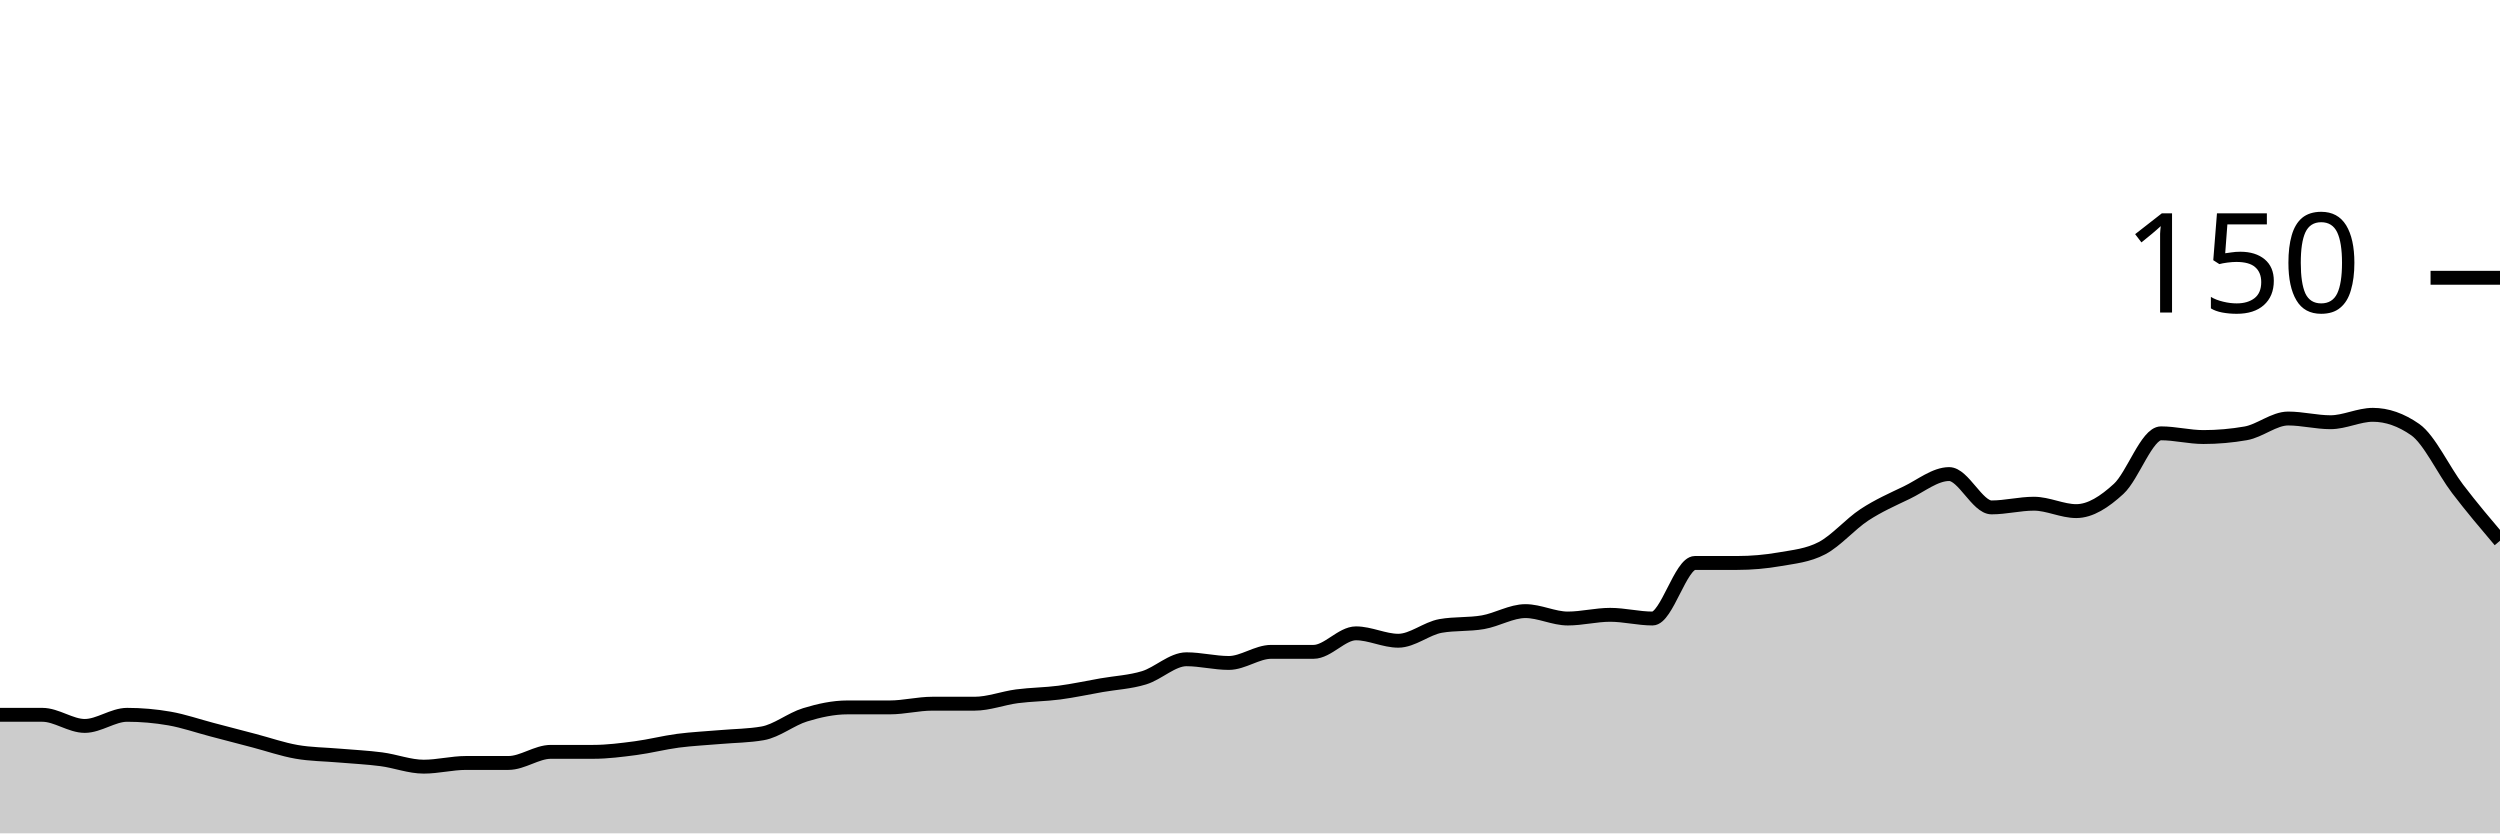
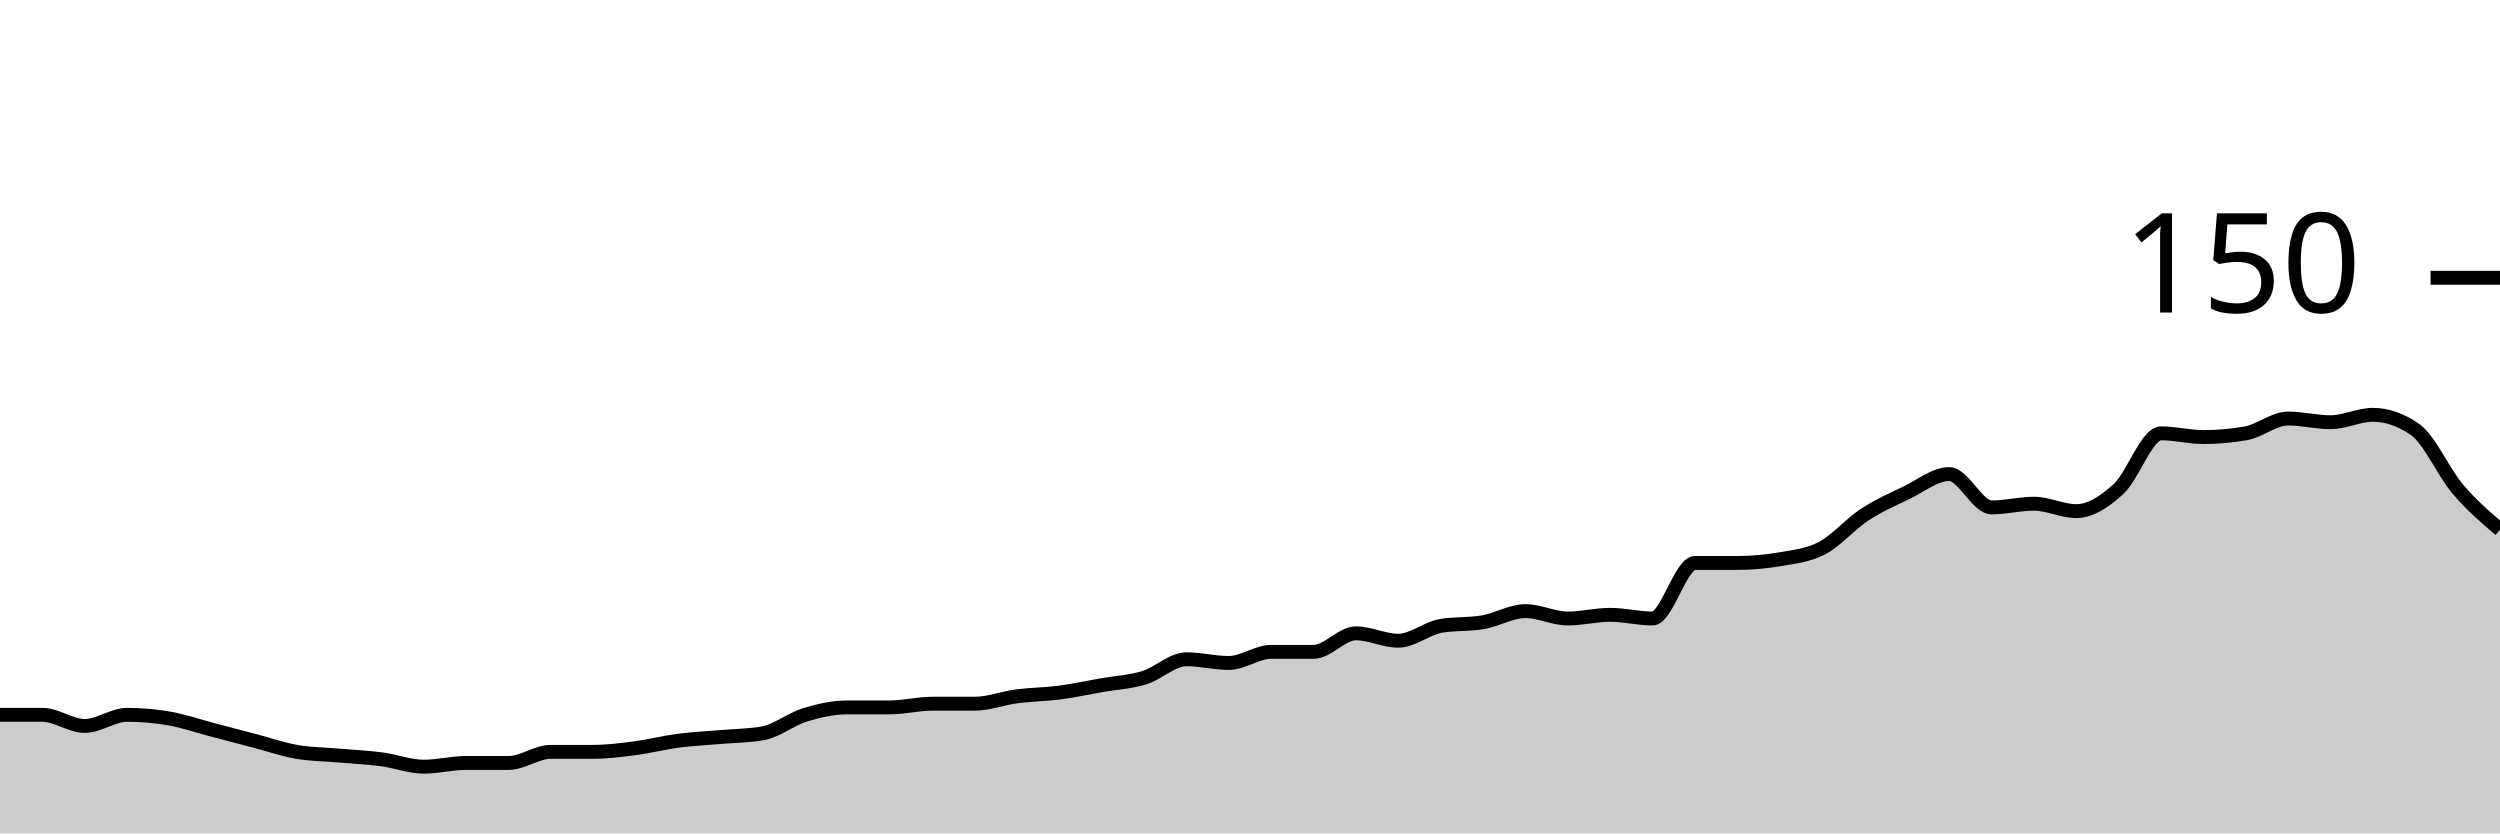
<svg xmlns="http://www.w3.org/2000/svg" viewBox="0 0 180 60">
  <g transform="translate(0,20)">
-     <path class="area" fill="rgba(0, 0, 0, 0.2)" d="M0,31.467C1.017,31.467,2.034,31.467,3.051,31.467C4.068,31.467,5.085,32.267,6.102,32.267C7.119,32.267,8.136,31.467,9.153,31.467C10.169,31.467,11.186,31.556,12.203,31.733C13.22,31.911,14.237,32.267,15.254,32.533C16.271,32.8,17.288,33.067,18.305,33.333C19.322,33.6,20.339,33.956,21.356,34.133C22.373,34.311,23.39,34.311,24.407,34.4C25.424,34.489,26.441,34.533,27.458,34.667C28.475,34.8,29.492,35.2,30.508,35.2C31.525,35.2,32.542,34.933,33.559,34.933C34.576,34.933,35.593,34.933,36.61,34.933C37.627,34.933,38.644,34.133,39.661,34.133C40.678,34.133,41.695,34.133,42.712,34.133C43.729,34.133,44.746,34,45.763,33.867C46.78,33.733,47.797,33.467,48.814,33.333C49.831,33.2,50.847,33.156,51.864,33.067C52.881,32.978,53.898,32.978,54.915,32.8C55.932,32.622,56.949,31.778,57.966,31.467C58.983,31.156,60,30.933,61.017,30.933C62.034,30.933,63.051,30.933,64.068,30.933C65.085,30.933,66.102,30.667,67.119,30.667C68.136,30.667,69.153,30.667,70.169,30.667C71.186,30.667,72.203,30.267,73.22,30.133C74.237,30,75.254,30,76.271,29.867C77.288,29.733,78.305,29.511,79.322,29.333C80.339,29.156,81.356,29.111,82.373,28.8C83.39,28.489,84.407,27.467,85.424,27.467C86.441,27.467,87.458,27.733,88.475,27.733C89.492,27.733,90.508,26.933,91.525,26.933C92.542,26.933,93.559,26.933,94.576,26.933C95.593,26.933,96.61,25.6,97.627,25.6C98.644,25.6,99.661,26.133,100.678,26.133C101.695,26.133,102.712,25.244,103.729,25.067C104.746,24.889,105.763,24.978,106.78,24.8C107.797,24.622,108.814,24,109.831,24C110.847,24,111.864,24.533,112.881,24.533C113.898,24.533,114.915,24.267,115.932,24.267C116.949,24.267,117.966,24.533,118.983,24.533C120,24.533,121.017,20.533,122.034,20.533C123.051,20.533,124.068,20.533,125.085,20.533C126.102,20.533,127.119,20.444,128.136,20.267C129.153,20.089,130.169,20,131.186,19.467C132.203,18.933,133.22,17.733,134.237,17.067C135.254,16.4,136.271,15.956,137.288,15.467C138.305,14.978,139.322,14.133,140.339,14.133C141.356,14.133,142.373,16.533,143.39,16.533C144.407,16.533,145.424,16.267,146.441,16.267C147.458,16.267,148.475,16.8,149.492,16.8C150.508,16.8,151.525,16.133,152.542,15.2C153.559,14.267,154.576,11.2,155.593,11.2C156.61,11.2,157.627,11.467,158.644,11.467C159.661,11.467,160.678,11.378,161.695,11.2C162.712,11.022,163.729,10.133,164.746,10.133C165.763,10.133,166.78,10.4,167.797,10.4C168.814,10.4,169.831,9.867,170.847,9.867C171.864,9.867,172.881,10.222,173.898,10.933C174.915,11.644,175.932,13.867,176.949,15.2C177.966,16.533,178.983,17.733,180,18.933L180,40C178.983,40,177.966,40,176.949,40C175.932,40,174.915,40,173.898,40C172.881,40,171.864,40,170.847,40C169.831,40,168.814,40,167.797,40C166.78,40,165.763,40,164.746,40C163.729,40,162.712,40,161.695,40C160.678,40,159.661,40,158.644,40C157.627,40,156.61,40,155.593,40C154.576,40,153.559,40,152.542,40C151.525,40,150.508,40,149.492,40C148.475,40,147.458,40,146.441,40C145.424,40,144.407,40,143.39,40C142.373,40,141.356,40,140.339,40C139.322,40,138.305,40,137.288,40C136.271,40,135.254,40,134.237,40C133.22,40,132.203,40,131.186,40C130.169,40,129.153,40,128.136,40C127.119,40,126.102,40,125.085,40C124.068,40,123.051,40,122.034,40C121.017,40,120,40,118.983,40C117.966,40,116.949,40,115.932,40C114.915,40,113.898,40,112.881,40C111.864,40,110.847,40,109.831,40C108.814,40,107.797,40,106.78,40C105.763,40,104.746,40,103.729,40C102.712,40,101.695,40,100.678,40C99.661,40,98.644,40,97.627,40C96.61,40,95.593,40,94.576,40C93.559,40,92.542,40,91.525,40C90.508,40,89.492,40,88.475,40C87.458,40,86.441,40,85.424,40C84.407,40,83.39,40,82.373,40C81.356,40,80.339,40,79.322,40C78.305,40,77.288,40,76.271,40C75.254,40,74.237,40,73.22,40C72.203,40,71.186,40,70.169,40C69.153,40,68.136,40,67.119,40C66.102,40,65.085,40,64.068,40C63.051,40,62.034,40,61.017,40C60,40,58.983,40,57.966,40C56.949,40,55.932,40,54.915,40C53.898,40,52.881,40,51.864,40C50.847,40,49.831,40,48.814,40C47.797,40,46.78,40,45.763,40C44.746,40,43.729,40,42.712,40C41.695,40,40.678,40,39.661,40C38.644,40,37.627,40,36.61,40C35.593,40,34.576,40,33.559,40C32.542,40,31.525,40,30.508,40C29.492,40,28.475,40,27.458,40C26.441,40,25.424,40,24.407,40C23.39,40,22.373,40,21.356,40C20.339,40,19.322,40,18.305,40C17.288,40,16.271,40,15.254,40C14.237,40,13.22,40,12.203,40C11.186,40,10.169,40,9.153,40C8.136,40,7.119,40,6.102,40C5.085,40,4.068,40,3.051,40C2.034,40,1.017,40,0,40Z" />
-     <path class="line" stroke="black" fill="none" d="M0,31.467C1.017,31.467,2.034,31.467,3.051,31.467C4.068,31.467,5.085,32.267,6.102,32.267C7.119,32.267,8.136,31.467,9.153,31.467C10.169,31.467,11.186,31.556,12.203,31.733C13.22,31.911,14.237,32.267,15.254,32.533C16.271,32.8,17.288,33.067,18.305,33.333C19.322,33.6,20.339,33.956,21.356,34.133C22.373,34.311,23.39,34.311,24.407,34.4C25.424,34.489,26.441,34.533,27.458,34.667C28.475,34.8,29.492,35.2,30.508,35.2C31.525,35.2,32.542,34.933,33.559,34.933C34.576,34.933,35.593,34.933,36.61,34.933C37.627,34.933,38.644,34.133,39.661,34.133C40.678,34.133,41.695,34.133,42.712,34.133C43.729,34.133,44.746,34,45.763,33.867C46.78,33.733,47.797,33.467,48.814,33.333C49.831,33.2,50.847,33.156,51.864,33.067C52.881,32.978,53.898,32.978,54.915,32.8C55.932,32.622,56.949,31.778,57.966,31.467C58.983,31.156,60,30.933,61.017,30.933C62.034,30.933,63.051,30.933,64.068,30.933C65.085,30.933,66.102,30.667,67.119,30.667C68.136,30.667,69.153,30.667,70.169,30.667C71.186,30.667,72.203,30.267,73.22,30.133C74.237,30,75.254,30,76.271,29.867C77.288,29.733,78.305,29.511,79.322,29.333C80.339,29.156,81.356,29.111,82.373,28.8C83.39,28.489,84.407,27.467,85.424,27.467C86.441,27.467,87.458,27.733,88.475,27.733C89.492,27.733,90.508,26.933,91.525,26.933C92.542,26.933,93.559,26.933,94.576,26.933C95.593,26.933,96.61,25.6,97.627,25.6C98.644,25.6,99.661,26.133,100.678,26.133C101.695,26.133,102.712,25.244,103.729,25.067C104.746,24.889,105.763,24.978,106.78,24.8C107.797,24.622,108.814,24,109.831,24C110.847,24,111.864,24.533,112.881,24.533C113.898,24.533,114.915,24.267,115.932,24.267C116.949,24.267,117.966,24.533,118.983,24.533C120,24.533,121.017,20.533,122.034,20.533C123.051,20.533,124.068,20.533,125.085,20.533C126.102,20.533,127.119,20.444,128.136,20.267C129.153,20.089,130.169,20,131.186,19.467C132.203,18.933,133.22,17.733,134.237,17.067C135.254,16.4,136.271,15.956,137.288,15.467C138.305,14.978,139.322,14.133,140.339,14.133C141.356,14.133,142.373,16.533,143.39,16.533C144.407,16.533,145.424,16.267,146.441,16.267C147.458,16.267,148.475,16.8,149.492,16.8C150.508,16.8,151.525,16.133,152.542,15.2C153.559,14.267,154.576,11.2,155.593,11.2C156.61,11.2,157.627,11.467,158.644,11.467C159.661,11.467,160.678,11.378,161.695,11.2C162.712,11.022,163.729,10.133,164.746,10.133C165.763,10.133,166.78,10.4,167.797,10.4C168.814,10.4,169.831,9.867,170.847,9.867C171.864,9.867,172.881,10.222,173.898,10.933C174.915,11.644,175.932,13.867,176.949,15.2C177.966,16.533,178.983,17.733,180,18.933" />
+     <path class="area" fill="rgba(0, 0, 0, 0.2)" d="M0,31.467C1.017,31.467,2.034,31.467,3.051,31.467C4.068,31.467,5.085,32.267,6.102,32.267C7.119,32.267,8.136,31.467,9.153,31.467C10.169,31.467,11.186,31.556,12.203,31.733C13.22,31.911,14.237,32.267,15.254,32.533C16.271,32.8,17.288,33.067,18.305,33.333C19.322,33.6,20.339,33.956,21.356,34.133C22.373,34.311,23.39,34.311,24.407,34.4C25.424,34.489,26.441,34.533,27.458,34.667C28.475,34.8,29.492,35.2,30.508,35.2C31.525,35.2,32.542,34.933,33.559,34.933C34.576,34.933,35.593,34.933,36.61,34.933C37.627,34.933,38.644,34.133,39.661,34.133C40.678,34.133,41.695,34.133,42.712,34.133C43.729,34.133,44.746,34,45.763,33.867C46.78,33.733,47.797,33.467,48.814,33.333C49.831,33.2,50.847,33.156,51.864,33.067C52.881,32.978,53.898,32.978,54.915,32.8C55.932,32.622,56.949,31.778,57.966,31.467C58.983,31.156,60,30.933,61.017,30.933C62.034,30.933,63.051,30.933,64.068,30.933C65.085,30.933,66.102,30.667,67.119,30.667C68.136,30.667,69.153,30.667,70.169,30.667C71.186,30.667,72.203,30.267,73.22,30.133C74.237,30,75.254,30,76.271,29.867C77.288,29.733,78.305,29.511,79.322,29.333C80.339,29.156,81.356,29.111,82.373,28.8C83.39,28.489,84.407,27.467,85.424,27.467C86.441,27.467,87.458,27.733,88.475,27.733C89.492,27.733,90.508,26.933,91.525,26.933C92.542,26.933,93.559,26.933,94.576,26.933C95.593,26.933,96.61,25.6,97.627,25.6C98.644,25.6,99.661,26.133,100.678,26.133C101.695,26.133,102.712,25.244,103.729,25.067C104.746,24.889,105.763,24.978,106.78,24.8C107.797,24.622,108.814,24,109.831,24C110.847,24,111.864,24.533,112.881,24.533C113.898,24.533,114.915,24.267,115.932,24.267C116.949,24.267,117.966,24.533,118.983,24.533C120,24.533,121.017,20.533,122.034,20.533C123.051,20.533,124.068,20.533,125.085,20.533C126.102,20.533,127.119,20.444,128.136,20.267C129.153,20.089,130.169,20,131.186,19.467C132.203,18.933,133.22,17.733,134.237,17.067C135.254,16.4,136.271,15.956,137.288,15.467C138.305,14.978,139.322,14.133,140.339,14.133C141.356,14.133,142.373,16.533,143.39,16.533C144.407,16.533,145.424,16.267,146.441,16.267C147.458,16.267,148.475,16.8,149.492,16.8C150.508,16.8,151.525,16.133,152.542,15.2C153.559,14.267,154.576,11.2,155.593,11.2C156.61,11.2,157.627,11.467,158.644,11.467C159.661,11.467,160.678,11.378,161.695,11.2C162.712,11.022,163.729,10.133,164.746,10.133C165.763,10.133,166.78,10.4,167.797,10.4C168.814,10.4,169.831,9.867,170.847,9.867C171.864,9.867,172.881,10.222,173.898,10.933C174.915,11.644,175.932,14,176.949,15.2C177.966,16.4,178.983,17.267,180,18.133L180,40C178.983,40,177.966,40,176.949,40C175.932,40,174.915,40,173.898,40C172.881,40,171.864,40,170.847,40C169.831,40,168.814,40,167.797,40C166.78,40,165.763,40,164.746,40C163.729,40,162.712,40,161.695,40C160.678,40,159.661,40,158.644,40C157.627,40,156.61,40,155.593,40C154.576,40,153.559,40,152.542,40C151.525,40,150.508,40,149.492,40C148.475,40,147.458,40,146.441,40C145.424,40,144.407,40,143.39,40C142.373,40,141.356,40,140.339,40C139.322,40,138.305,40,137.288,40C136.271,40,135.254,40,134.237,40C133.22,40,132.203,40,131.186,40C130.169,40,129.153,40,128.136,40C127.119,40,126.102,40,125.085,40C124.068,40,123.051,40,122.034,40C121.017,40,120,40,118.983,40C117.966,40,116.949,40,115.932,40C114.915,40,113.898,40,112.881,40C111.864,40,110.847,40,109.831,40C108.814,40,107.797,40,106.78,40C105.763,40,104.746,40,103.729,40C102.712,40,101.695,40,100.678,40C99.661,40,98.644,40,97.627,40C96.61,40,95.593,40,94.576,40C93.559,40,92.542,40,91.525,40C90.508,40,89.492,40,88.475,40C87.458,40,86.441,40,85.424,40C84.407,40,83.39,40,82.373,40C81.356,40,80.339,40,79.322,40C78.305,40,77.288,40,76.271,40C75.254,40,74.237,40,73.22,40C72.203,40,71.186,40,70.169,40C69.153,40,68.136,40,67.119,40C66.102,40,65.085,40,64.068,40C63.051,40,62.034,40,61.017,40C60,40,58.983,40,57.966,40C56.949,40,55.932,40,54.915,40C53.898,40,52.881,40,51.864,40C50.847,40,49.831,40,48.814,40C47.797,40,46.78,40,45.763,40C44.746,40,43.729,40,42.712,40C41.695,40,40.678,40,39.661,40C38.644,40,37.627,40,36.61,40C35.593,40,34.576,40,33.559,40C32.542,40,31.525,40,30.508,40C29.492,40,28.475,40,27.458,40C26.441,40,25.424,40,24.407,40C23.39,40,22.373,40,21.356,40C20.339,40,19.322,40,18.305,40C17.288,40,16.271,40,15.254,40C14.237,40,13.22,40,12.203,40C11.186,40,10.169,40,9.153,40C8.136,40,7.119,40,6.102,40C5.085,40,4.068,40,3.051,40C2.034,40,1.017,40,0,40Z" />
+     <path class="line" stroke="black" fill="none" d="M0,31.467C1.017,31.467,2.034,31.467,3.051,31.467C4.068,31.467,5.085,32.267,6.102,32.267C7.119,32.267,8.136,31.467,9.153,31.467C10.169,31.467,11.186,31.556,12.203,31.733C13.22,31.911,14.237,32.267,15.254,32.533C16.271,32.8,17.288,33.067,18.305,33.333C19.322,33.6,20.339,33.956,21.356,34.133C22.373,34.311,23.39,34.311,24.407,34.4C25.424,34.489,26.441,34.533,27.458,34.667C28.475,34.8,29.492,35.2,30.508,35.2C31.525,35.2,32.542,34.933,33.559,34.933C34.576,34.933,35.593,34.933,36.61,34.933C37.627,34.933,38.644,34.133,39.661,34.133C40.678,34.133,41.695,34.133,42.712,34.133C43.729,34.133,44.746,34,45.763,33.867C46.78,33.733,47.797,33.467,48.814,33.333C49.831,33.2,50.847,33.156,51.864,33.067C52.881,32.978,53.898,32.978,54.915,32.8C55.932,32.622,56.949,31.778,57.966,31.467C58.983,31.156,60,30.933,61.017,30.933C62.034,30.933,63.051,30.933,64.068,30.933C65.085,30.933,66.102,30.667,67.119,30.667C68.136,30.667,69.153,30.667,70.169,30.667C71.186,30.667,72.203,30.267,73.22,30.133C74.237,30,75.254,30,76.271,29.867C77.288,29.733,78.305,29.511,79.322,29.333C80.339,29.156,81.356,29.111,82.373,28.8C83.39,28.489,84.407,27.467,85.424,27.467C86.441,27.467,87.458,27.733,88.475,27.733C89.492,27.733,90.508,26.933,91.525,26.933C92.542,26.933,93.559,26.933,94.576,26.933C95.593,26.933,96.61,25.6,97.627,25.6C98.644,25.6,99.661,26.133,100.678,26.133C101.695,26.133,102.712,25.244,103.729,25.067C104.746,24.889,105.763,24.978,106.78,24.8C107.797,24.622,108.814,24,109.831,24C110.847,24,111.864,24.533,112.881,24.533C113.898,24.533,114.915,24.267,115.932,24.267C116.949,24.267,117.966,24.533,118.983,24.533C120,24.533,121.017,20.533,122.034,20.533C123.051,20.533,124.068,20.533,125.085,20.533C126.102,20.533,127.119,20.444,128.136,20.267C129.153,20.089,130.169,20,131.186,19.467C132.203,18.933,133.22,17.733,134.237,17.067C135.254,16.4,136.271,15.956,137.288,15.467C138.305,14.978,139.322,14.133,140.339,14.133C141.356,14.133,142.373,16.533,143.39,16.533C144.407,16.533,145.424,16.267,146.441,16.267C147.458,16.267,148.475,16.8,149.492,16.8C150.508,16.8,151.525,16.133,152.542,15.2C153.559,14.267,154.576,11.2,155.593,11.2C156.61,11.2,157.627,11.467,158.644,11.467C159.661,11.467,160.678,11.378,161.695,11.2C162.712,11.022,163.729,10.133,164.746,10.133C165.763,10.133,166.78,10.4,167.797,10.4C168.814,10.4,169.831,9.867,170.847,9.867C171.864,9.867,172.881,10.222,173.898,10.933C174.915,11.644,175.932,14,176.949,15.2C177.966,16.4,178.983,17.267,180,18.133" />
    <path class="axis-ceiling" stroke-width="1" stroke="black" fill="none" d="M175,0L180,0" />
    <text class="axis-ceiling-label" font-family="sans-serif" text-anchor="end" font-size="10px" x="170" y="2.5">150</text>
  </g>
</svg>
